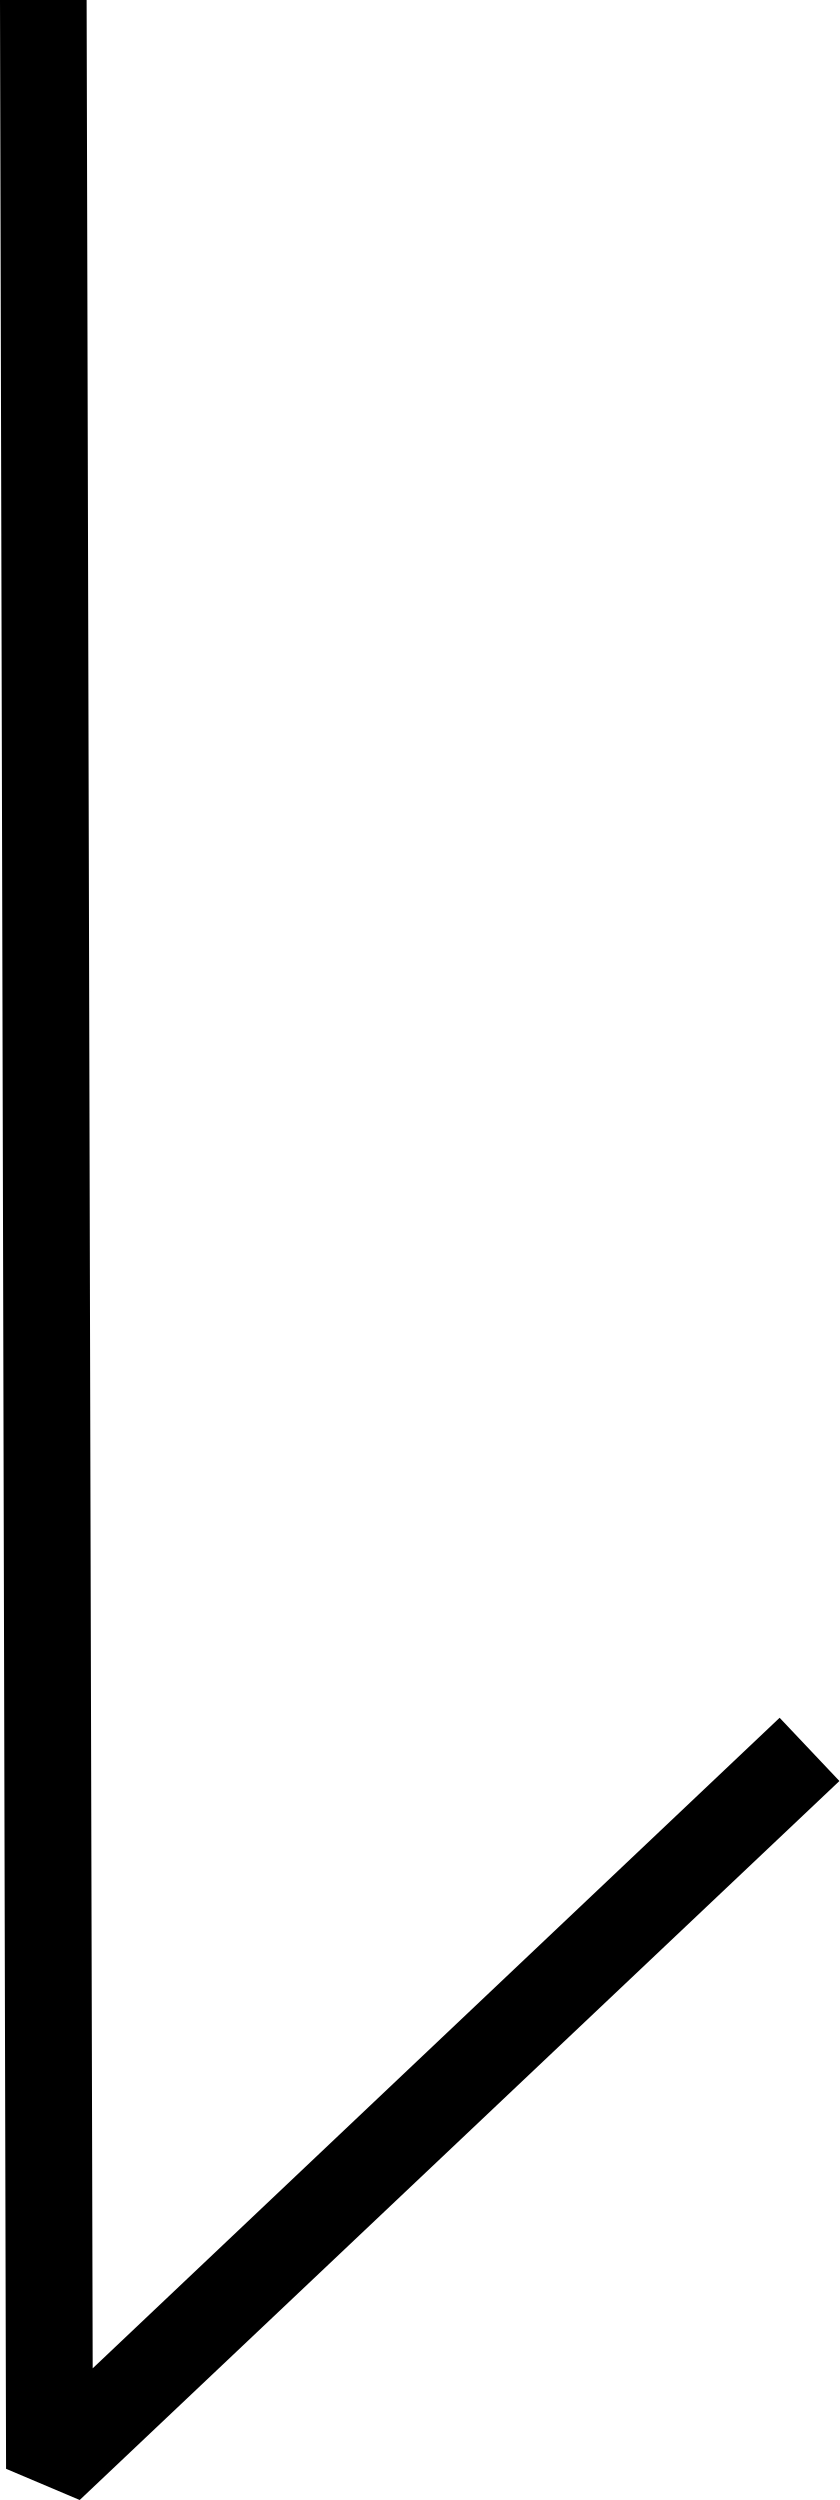
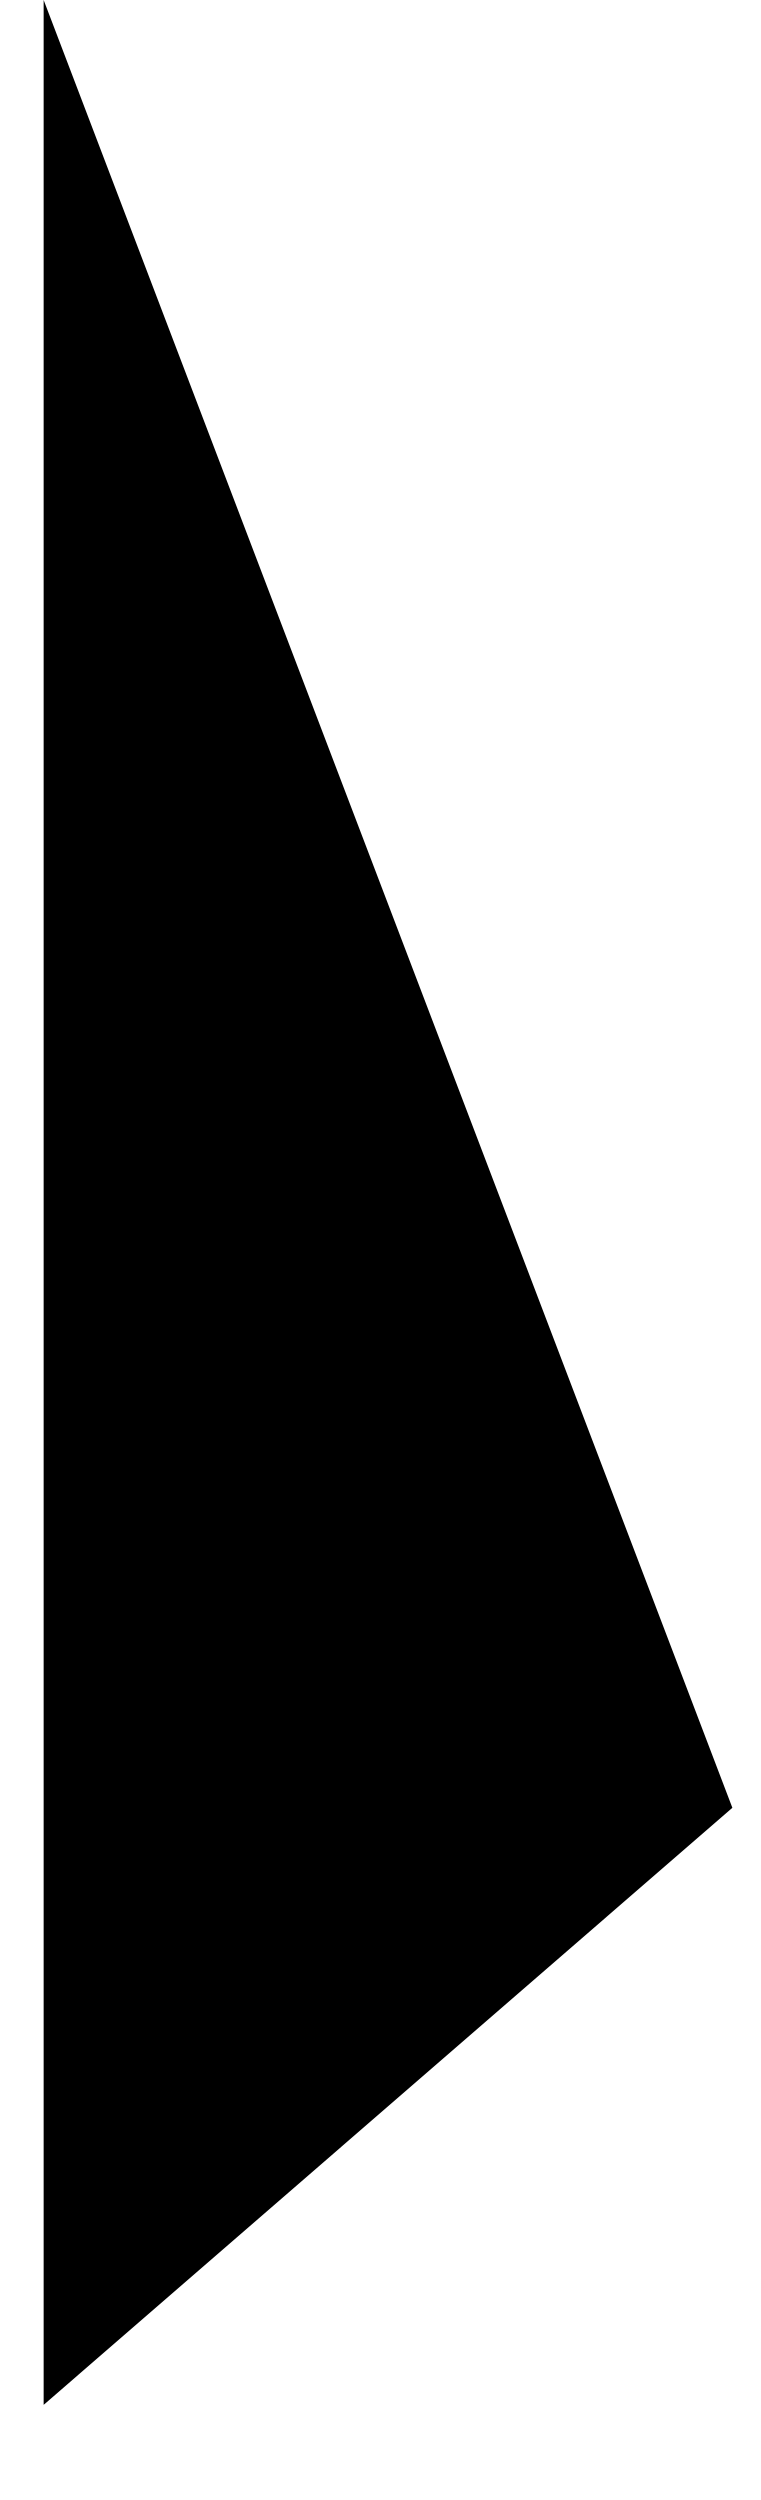
- <svg xmlns="http://www.w3.org/2000/svg" viewBox="0 0 9.69 28.86">
-   <g id="レイヤー_2" data-name="レイヤー 2">
-     <g id="レイヤー_1-2" data-name="レイヤー 1">
-       <polygon class="cls-1" points="0.92 28.86 0.07 28.5 0 0 1 0 1.07 27.34 9 19.83 9.69 20.56 0.92 28.86" />
-     </g>
-   </g>
+ <svg xmlns="http://www.w3.org/2000/svg" viewBox="0 0 8.71 28.64">
+   <polyline class="cls-1" points="0.5 0 0.5 27.55 8.39 20.71" />
</svg>
